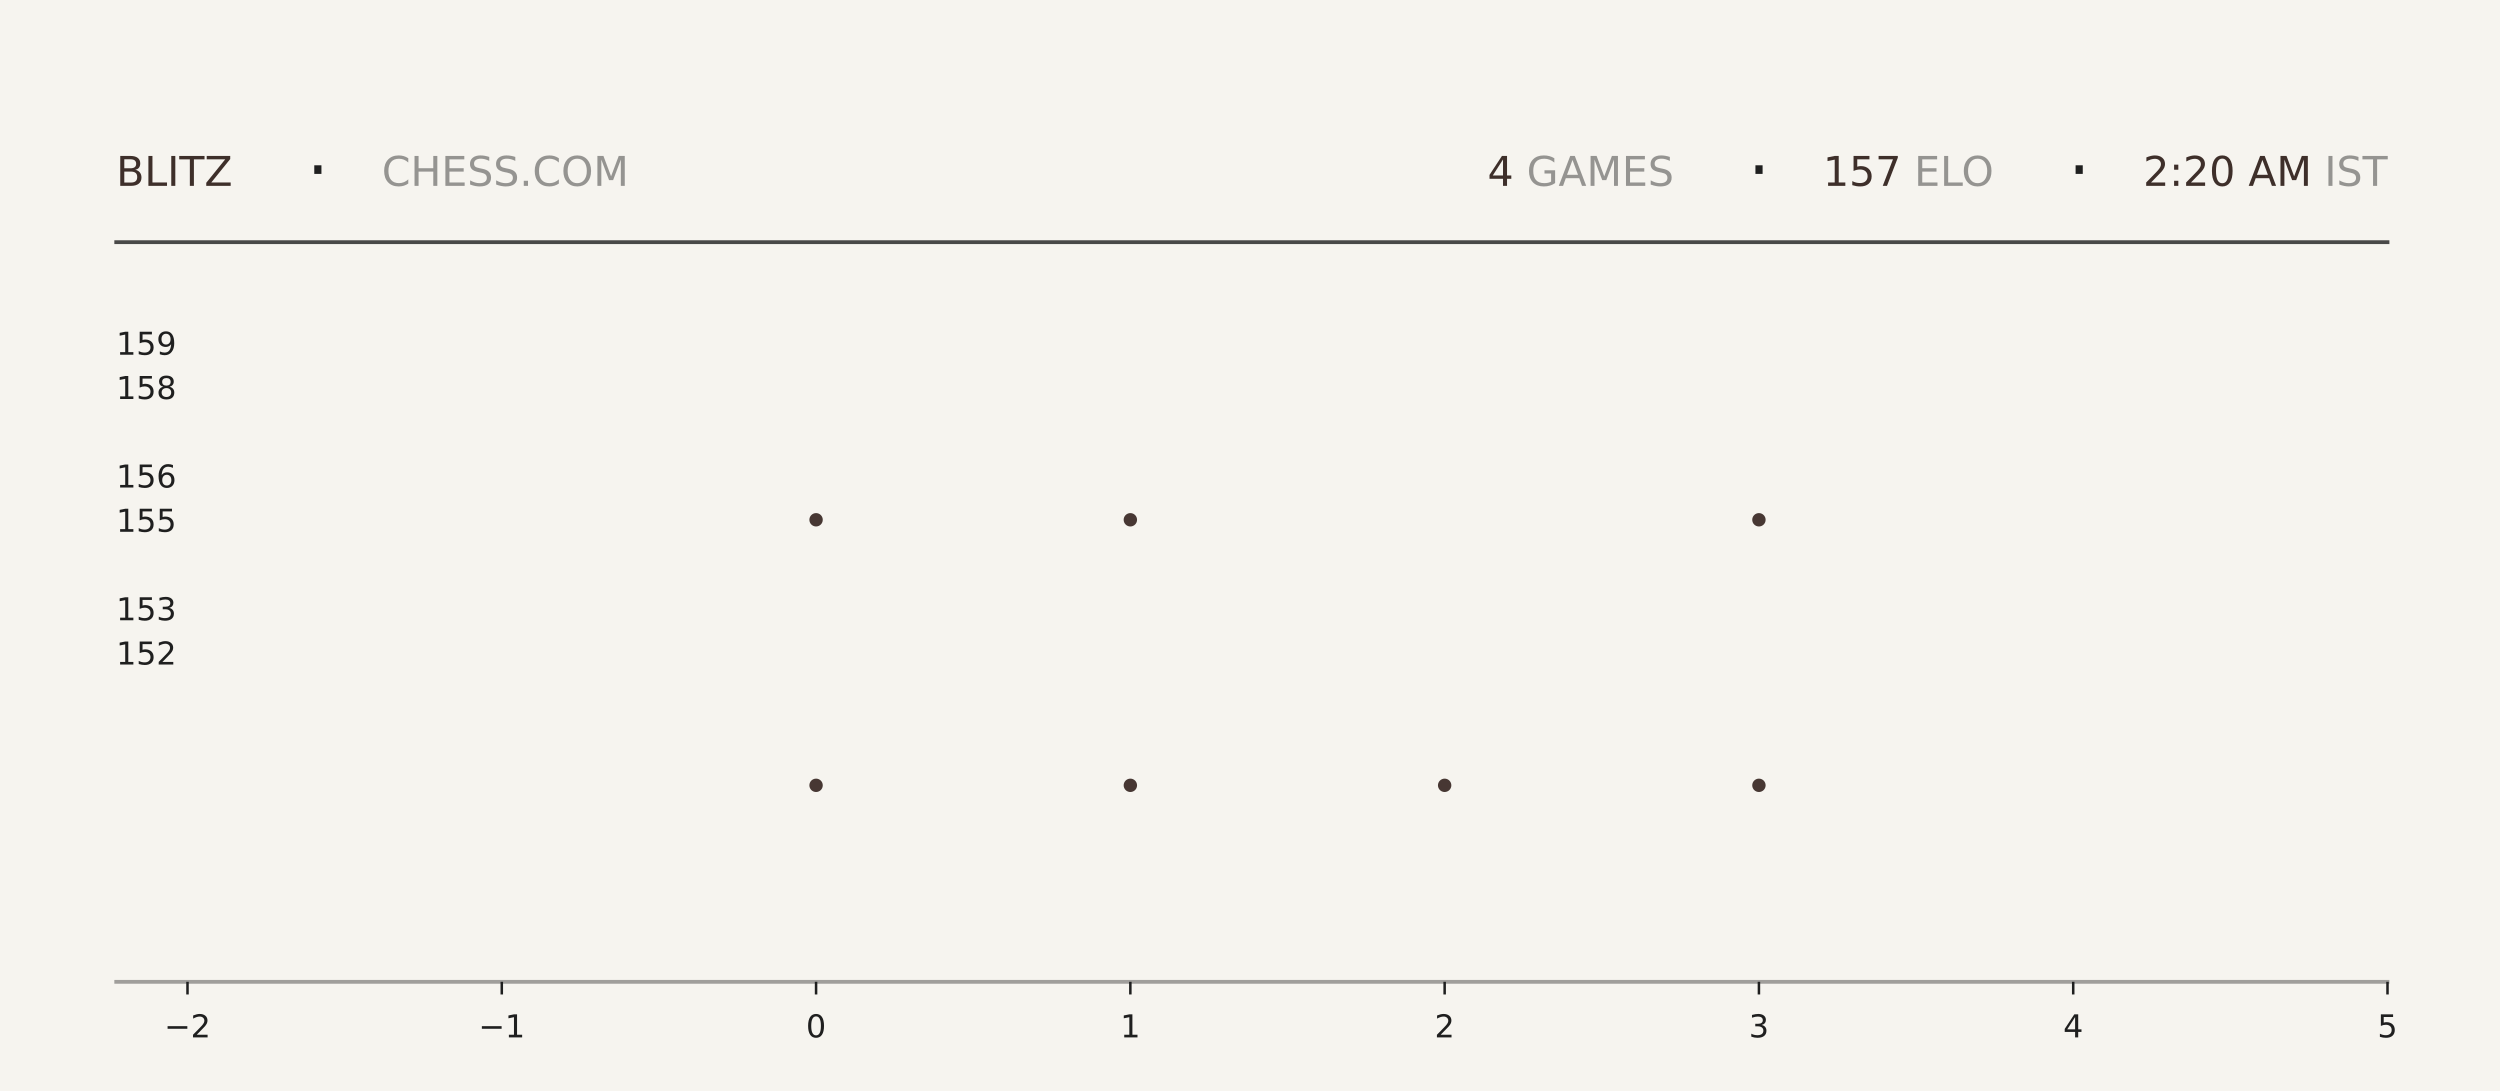
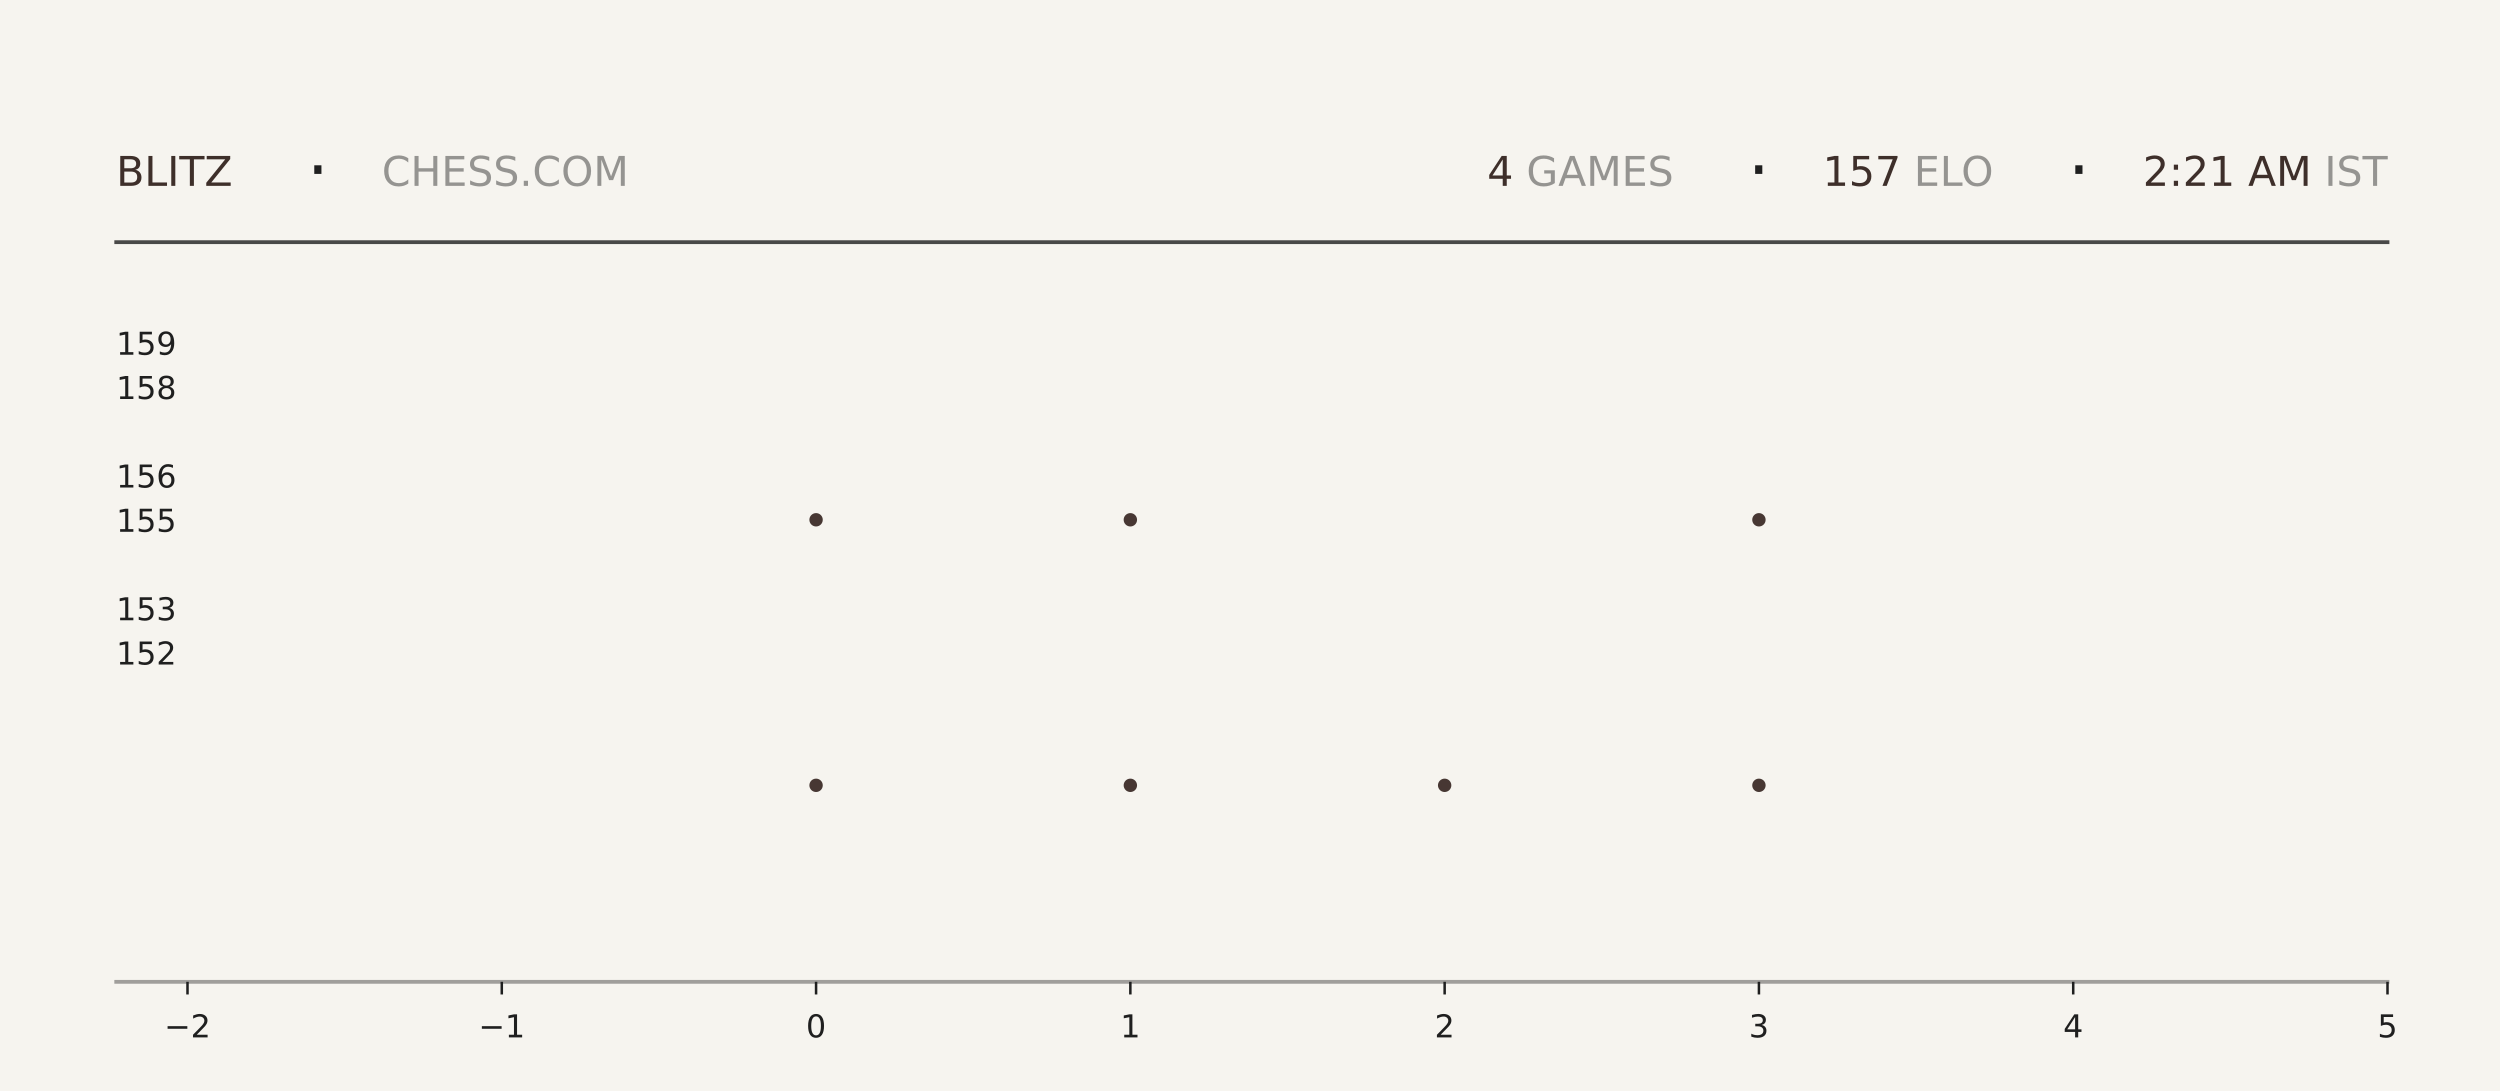
<svg xmlns="http://www.w3.org/2000/svg" xmlns:xlink="http://www.w3.org/1999/xlink" width="792pt" height="345.6pt" viewBox="0 0 792 345.6" version="1.1">
  <defs>
    <style type="text/css">*{stroke-linejoin: round; stroke-linecap: butt}</style>
  </defs>
  <g id="figure_1">
    <g id="patch_1">
      <path d="M 0 345.6  L 792 345.6  L 792 0  L 0 0  z " style="fill: #f6f4ef" />
    </g>
    <g id="axes_1">
      <g id="patch_2">
        <path d="M 59.4 311.04  L 756.36 311.04  L 756.36 103.68  L 59.4 103.68  z " style="fill: #f6f4ef" />
      </g>
      <g id="PathCollection_1">
        <defs>
-           <path id="md940b7925c" d="M 0 2.121  C 0.563 2.121 1.102 1.898 1.5 1.5  C 1.898 1.102 2.121 0.563 2.121 0  C 2.121 -0.563 1.898 -1.102 1.5 -1.5  C 1.102 -1.898 0.563 -2.121 0 -2.121  C -0.563 -2.121 -1.102 -1.898 -1.5 -1.5  C -1.898 -1.102 -2.121 -0.563 -2.121 0  C -2.121 0.563 -1.898 1.102 -1.5 1.5  C -1.102 1.898 -0.563 2.121 0 2.121  z " />
-         </defs>
-         <g clip-path="url(#p100ba4044c)">
-           <use xlink:href="#md940b7925c" x="258.531" y="248.79" style="fill: #3e2f2a; fill-opacity: 0.95" />
-           <use xlink:href="#md940b7925c" x="258.531" y="164.668" style="fill: #3e2f2a; fill-opacity: 0.95" />
+           <path id="mda68074569" d="M 0 2.121  C 0.563 2.121 1.102 1.898 1.5 1.5  C 1.898 1.102 2.121 0.563 2.121 0  C 2.121 -0.563 1.898 -1.102 1.5 -1.5  C 1.102 -1.898 0.563 -2.121 0 -2.121  C -0.563 -2.121 -1.102 -1.898 -1.5 -1.5  C -1.898 -1.102 -2.121 -0.563 -2.121 0  C -2.121 0.563 -1.898 1.102 -1.5 1.5  C -1.102 1.898 -0.563 2.121 0 2.121  z " />
+         </defs>
+         <g clip-path="url(#p21cfc5954e)">
+           <use xlink:href="#mda68074569" x="258.531" y="248.79" style="fill: #3e2f2a; fill-opacity: 0.95" />
+           <use xlink:href="#mda68074569" x="258.531" y="164.668" style="fill: #3e2f2a; fill-opacity: 0.95" />
        </g>
      </g>
      <g id="PathCollection_2">
-         <g clip-path="url(#p100ba4044c)">
-           <use xlink:href="#md940b7925c" x="358.097" y="248.79" style="fill: #3e2f2a; fill-opacity: 0.95" />
-           <use xlink:href="#md940b7925c" x="358.097" y="164.668" style="fill: #3e2f2a; fill-opacity: 0.95" />
-           <use xlink:href="#md940b7925c" x="358.097" y="80.547" style="fill: #3e2f2a; fill-opacity: 0.95" />
+         <g clip-path="url(#p21cfc5954e)">
+           <use xlink:href="#mda68074569" x="358.097" y="248.79" style="fill: #3e2f2a; fill-opacity: 0.95" />
+           <use xlink:href="#mda68074569" x="358.097" y="164.668" style="fill: #3e2f2a; fill-opacity: 0.95" />
+           <use xlink:href="#mda68074569" x="358.097" y="80.547" style="fill: #3e2f2a; fill-opacity: 0.95" />
        </g>
      </g>
      <g id="PathCollection_3">
-         <g clip-path="url(#p100ba4044c)">
-           <use xlink:href="#md940b7925c" x="457.663" y="248.79" style="fill: #3e2f2a; fill-opacity: 0.95" />
+         <g clip-path="url(#p21cfc5954e)">
+           <use xlink:href="#mda68074569" x="457.663" y="248.79" style="fill: #3e2f2a; fill-opacity: 0.95" />
        </g>
      </g>
      <g id="PathCollection_4">
-         <g clip-path="url(#p100ba4044c)">
-           <use xlink:href="#md940b7925c" x="557.229" y="248.79" style="fill: #3e2f2a; fill-opacity: 0.95" />
-           <use xlink:href="#md940b7925c" x="557.229" y="164.668" style="fill: #3e2f2a; fill-opacity: 0.95" />
-           <use xlink:href="#md940b7925c" x="557.229" y="80.547" style="fill: #3e2f2a; fill-opacity: 0.95" />
+         <g clip-path="url(#p21cfc5954e)">
+           <use xlink:href="#mda68074569" x="557.229" y="248.79" style="fill: #3e2f2a; fill-opacity: 0.95" />
+           <use xlink:href="#mda68074569" x="557.229" y="164.668" style="fill: #3e2f2a; fill-opacity: 0.95" />
+           <use xlink:href="#mda68074569" x="557.229" y="80.547" style="fill: #3e2f2a; fill-opacity: 0.95" />
        </g>
      </g>
      <g id="matplotlib.axis_1">
        <g id="xtick_1">
          <g id="line2d_1">
            <defs>
-               <path id="md776826388" d="M 0 0  L 0 4  " style="stroke: #1f1f1f; stroke-width: 0.8" />
+               <path id="me0271276d2" d="M 0 0  L 0 4  " style="stroke: #1f1f1f; stroke-width: 0.8" />
            </defs>
            <g>
-               <use xlink:href="#md776826388" x="59.4" y="311.04" style="fill: #1f1f1f; stroke: #1f1f1f; stroke-width: 0.8" />
+               <use xlink:href="#me0271276d2" x="59.4" y="311.04" style="fill: #1f1f1f; stroke: #1f1f1f; stroke-width: 0.8" />
            </g>
          </g>
          <g id="text_1">
            <g style="fill: #1f1f1f" transform="translate(52.02891 328.6384) scale(0.1 -0.1)">
              <defs>
                <path id="DejaVuSans-2212" d="M 678 2272  L 4684 2272  L 4684 1741  L 678 1741  L 678 2272  z " transform="scale(0.015625)" />
                <path id="DejaVuSans-32" d="M 1228 531  L 3431 531  L 3431 0  L 469 0  L 469 531  Q 828 903 1448 1529  Q 2069 2156 2228 2338  Q 2531 2678 2651 2914  Q 2772 3150 2772 3378  Q 2772 3750 2511 3984  Q 2250 4219 1831 4219  Q 1534 4219 1204 4116  Q 875 4013 500 3803  L 500 4441  Q 881 4594 1212 4672  Q 1544 4750 1819 4750  Q 2544 4750 2975 4387  Q 3406 4025 3406 3419  Q 3406 3131 3298 2873  Q 3191 2616 2906 2266  Q 2828 2175 2409 1742  Q 1991 1309 1228 531  z " transform="scale(0.015625)" />
              </defs>
              <use xlink:href="#DejaVuSans-2212" />
              <use xlink:href="#DejaVuSans-32" transform="translate(83.78906 0)" />
            </g>
          </g>
        </g>
        <g id="xtick_2">
          <g id="line2d_2">
            <g>
-               <use xlink:href="#md776826388" x="158.966" y="311.04" style="fill: #1f1f1f; stroke: #1f1f1f; stroke-width: 0.8" />
+               <use xlink:href="#me0271276d2" x="158.966" y="311.04" style="fill: #1f1f1f; stroke: #1f1f1f; stroke-width: 0.8" />
            </g>
          </g>
          <g id="text_2">
            <g style="fill: #1f1f1f" transform="translate(151.5946 328.6384) scale(0.1 -0.1)">
              <defs>
                <path id="DejaVuSans-31" d="M 794 531  L 1825 531  L 1825 4091  L 703 3866  L 703 4441  L 1819 4666  L 2450 4666  L 2450 531  L 3481 531  L 3481 0  L 794 0  L 794 531  z " transform="scale(0.015625)" />
              </defs>
              <use xlink:href="#DejaVuSans-2212" />
              <use xlink:href="#DejaVuSans-31" transform="translate(83.78906 0)" />
            </g>
          </g>
        </g>
        <g id="xtick_3">
          <g id="line2d_3">
            <g>
-               <use xlink:href="#md776826388" x="258.531" y="311.04" style="fill: #1f1f1f; stroke: #1f1f1f; stroke-width: 0.8" />
+               <use xlink:href="#me0271276d2" x="258.531" y="311.04" style="fill: #1f1f1f; stroke: #1f1f1f; stroke-width: 0.8" />
            </g>
          </g>
          <g id="text_3">
            <g style="fill: #1f1f1f" transform="translate(255.3502 328.6384) scale(0.1 -0.1)">
              <defs>
                <path id="DejaVuSans-30" d="M 2034 4250  Q 1547 4250 1301 3770  Q 1056 3291 1056 2328  Q 1056 1369 1301 889  Q 1547 409 2034 409  Q 2525 409 2770 889  Q 3016 1369 3016 2328  Q 3016 3291 2770 3770  Q 2525 4250 2034 4250  z M 2034 4750  Q 2819 4750 3233 4129  Q 3647 3509 3647 2328  Q 3647 1150 3233 529  Q 2819 -91 2034 -91  Q 1250 -91 836 529  Q 422 1150 422 2328  Q 422 3509 836 4129  Q 1250 4750 2034 4750  z " transform="scale(0.015625)" />
              </defs>
              <use xlink:href="#DejaVuSans-30" />
            </g>
          </g>
        </g>
        <g id="xtick_4">
          <g id="line2d_4">
            <g>
-               <use xlink:href="#md776826388" x="358.097" y="311.04" style="fill: #1f1f1f; stroke: #1f1f1f; stroke-width: 0.8" />
+               <use xlink:href="#me0271276d2" x="358.097" y="311.04" style="fill: #1f1f1f; stroke: #1f1f1f; stroke-width: 0.8" />
            </g>
          </g>
          <g id="text_4">
            <g style="fill: #1f1f1f" transform="translate(354.9159 328.6384) scale(0.1 -0.1)">
              <use xlink:href="#DejaVuSans-31" />
            </g>
          </g>
        </g>
        <g id="xtick_5">
          <g id="line2d_5">
            <g>
-               <use xlink:href="#md776826388" x="457.663" y="311.04" style="fill: #1f1f1f; stroke: #1f1f1f; stroke-width: 0.8" />
+               <use xlink:href="#me0271276d2" x="457.663" y="311.04" style="fill: #1f1f1f; stroke: #1f1f1f; stroke-width: 0.8" />
            </g>
          </g>
          <g id="text_5">
            <g style="fill: #1f1f1f" transform="translate(454.4816 328.6384) scale(0.1 -0.1)">
              <use xlink:href="#DejaVuSans-32" />
            </g>
          </g>
        </g>
        <g id="xtick_6">
          <g id="line2d_6">
            <g>
-               <use xlink:href="#md776826388" x="557.229" y="311.04" style="fill: #1f1f1f; stroke: #1f1f1f; stroke-width: 0.8" />
+               <use xlink:href="#me0271276d2" x="557.229" y="311.04" style="fill: #1f1f1f; stroke: #1f1f1f; stroke-width: 0.8" />
            </g>
          </g>
          <g id="text_6">
            <g style="fill: #1f1f1f" transform="translate(554.0473 328.6384) scale(0.1 -0.1)">
              <defs>
                <path id="DejaVuSans-33" d="M 2597 2516  Q 3050 2419 3304 2112  Q 3559 1806 3559 1356  Q 3559 666 3084 287  Q 2609 -91 1734 -91  Q 1441 -91 1130 -33  Q 819 25 488 141  L 488 750  Q 750 597 1062 519  Q 1375 441 1716 441  Q 2309 441 2620 675  Q 2931 909 2931 1356  Q 2931 1769 2642 2001  Q 2353 2234 1838 2234  L 1294 2234  L 1294 2753  L 1863 2753  Q 2328 2753 2575 2939  Q 2822 3125 2822 3475  Q 2822 3834 2567 4026  Q 2313 4219 1838 4219  Q 1578 4219 1281 4162  Q 984 4106 628 3988  L 628 4550  Q 988 4650 1302 4700  Q 1616 4750 1894 4750  Q 2613 4750 3031 4423  Q 3450 4097 3450 3541  Q 3450 3153 3228 2886  Q 3006 2619 2597 2516  z " transform="scale(0.015625)" />
              </defs>
              <use xlink:href="#DejaVuSans-33" />
            </g>
          </g>
        </g>
        <g id="xtick_7">
          <g id="line2d_7">
            <g>
-               <use xlink:href="#md776826388" x="656.794" y="311.04" style="fill: #1f1f1f; stroke: #1f1f1f; stroke-width: 0.8" />
+               <use xlink:href="#me0271276d2" x="656.794" y="311.04" style="fill: #1f1f1f; stroke: #1f1f1f; stroke-width: 0.8" />
            </g>
          </g>
          <g id="text_7">
            <g style="fill: #1f1f1f" transform="translate(653.613 328.6384) scale(0.1 -0.1)">
              <defs>
                <path id="DejaVuSans-34" d="M 2419 4116  L 825 1625  L 2419 1625  L 2419 4116  z M 2253 4666  L 3047 4666  L 3047 1625  L 3713 1625  L 3713 1100  L 3047 1100  L 3047 0  L 2419 0  L 2419 1100  L 313 1100  L 313 1709  L 2253 4666  z " transform="scale(0.015625)" />
              </defs>
              <use xlink:href="#DejaVuSans-34" />
            </g>
          </g>
        </g>
        <g id="xtick_8">
          <g id="line2d_8">
            <g>
-               <use xlink:href="#md776826388" x="756.36" y="311.04" style="fill: #1f1f1f; stroke: #1f1f1f; stroke-width: 0.8" />
+               <use xlink:href="#me0271276d2" x="756.36" y="311.04" style="fill: #1f1f1f; stroke: #1f1f1f; stroke-width: 0.8" />
            </g>
          </g>
          <g id="text_8">
            <g style="fill: #1f1f1f" transform="translate(753.1788 328.6384) scale(0.1 -0.1)">
              <defs>
                <path id="DejaVuSans-35" d="M 691 4666  L 3169 4666  L 3169 4134  L 1269 4134  L 1269 2991  Q 1406 3038 1543 3061  Q 1681 3084 1819 3084  Q 2600 3084 3056 2656  Q 3513 2228 3513 1497  Q 3513 744 3044 326  Q 2575 -91 1722 -91  Q 1428 -91 1123 -41  Q 819 9 494 109  L 494 744  Q 775 591 1075 516  Q 1375 441 1709 441  Q 2250 441 2565 725  Q 2881 1009 2881 1497  Q 2881 1984 2565 2268  Q 2250 2553 1709 2553  Q 1456 2553 1204 2497  Q 953 2441 691 2322  L 691 4666  z " transform="scale(0.015625)" />
              </defs>
              <use xlink:href="#DejaVuSans-35" />
            </g>
          </g>
        </g>
      </g>
      <g id="matplotlib.axis_2">
        <g id="ytick_1">
          <g id="line2d_9" />
          <g id="text_9">
            <g style="fill: #1f1f1f" transform="translate(36.8125 210.5283) scale(0.1 -0.1)">
              <use xlink:href="#DejaVuSans-31" />
              <use xlink:href="#DejaVuSans-35" transform="translate(63.62305 0)" />
              <use xlink:href="#DejaVuSans-32" transform="translate(127.2461 0)" />
            </g>
          </g>
        </g>
        <g id="ytick_2">
          <g id="line2d_10" />
          <g id="text_10">
            <g style="fill: #1f1f1f" transform="translate(36.8125 196.508) scale(0.1 -0.1)">
              <use xlink:href="#DejaVuSans-31" />
              <use xlink:href="#DejaVuSans-35" transform="translate(63.62305 0)" />
              <use xlink:href="#DejaVuSans-33" transform="translate(127.2461 0)" />
            </g>
          </g>
        </g>
        <g id="ytick_3">
          <g id="line2d_11" />
          <g id="text_11">
            <g style="fill: #1f1f1f" transform="translate(36.8125 168.4675) scale(0.1 -0.1)">
              <use xlink:href="#DejaVuSans-31" />
              <use xlink:href="#DejaVuSans-35" transform="translate(63.62305 0)" />
              <use xlink:href="#DejaVuSans-35" transform="translate(127.2461 0)" />
            </g>
          </g>
        </g>
        <g id="ytick_4">
          <g id="line2d_12" />
          <g id="text_12">
            <g style="fill: #1f1f1f" transform="translate(36.8125 154.4472) scale(0.1 -0.1)">
              <defs>
                <path id="DejaVuSans-36" d="M 2113 2584  Q 1688 2584 1439 2293  Q 1191 2003 1191 1497  Q 1191 994 1439 701  Q 1688 409 2113 409  Q 2538 409 2786 701  Q 3034 994 3034 1497  Q 3034 2003 2786 2293  Q 2538 2584 2113 2584  z M 3366 4563  L 3366 3988  Q 3128 4100 2886 4159  Q 2644 4219 2406 4219  Q 1781 4219 1451 3797  Q 1122 3375 1075 2522  Q 1259 2794 1537 2939  Q 1816 3084 2150 3084  Q 2853 3084 3261 2657  Q 3669 2231 3669 1497  Q 3669 778 3244 343  Q 2819 -91 2113 -91  Q 1303 -91 875 529  Q 447 1150 447 2328  Q 447 3434 972 4092  Q 1497 4750 2381 4750  Q 2619 4750 2861 4703  Q 3103 4656 3366 4563  z " transform="scale(0.015625)" />
              </defs>
              <use xlink:href="#DejaVuSans-31" />
              <use xlink:href="#DejaVuSans-35" transform="translate(63.62305 0)" />
              <use xlink:href="#DejaVuSans-36" transform="translate(127.2461 0)" />
            </g>
          </g>
        </g>
        <g id="ytick_5">
          <g id="line2d_13" />
          <g id="text_13">
            <g style="fill: #1f1f1f" transform="translate(36.8125 126.4066) scale(0.1 -0.1)">
              <defs>
                <path id="DejaVuSans-38" d="M 2034 2216  Q 1584 2216 1326 1975  Q 1069 1734 1069 1313  Q 1069 891 1326 650  Q 1584 409 2034 409  Q 2484 409 2743 651  Q 3003 894 3003 1313  Q 3003 1734 2745 1975  Q 2488 2216 2034 2216  z M 1403 2484  Q 997 2584 770 2862  Q 544 3141 544 3541  Q 544 4100 942 4425  Q 1341 4750 2034 4750  Q 2731 4750 3128 4425  Q 3525 4100 3525 3541  Q 3525 3141 3298 2862  Q 3072 2584 2669 2484  Q 3125 2378 3379 2068  Q 3634 1759 3634 1313  Q 3634 634 3220 271  Q 2806 -91 2034 -91  Q 1263 -91 848 271  Q 434 634 434 1313  Q 434 1759 690 2068  Q 947 2378 1403 2484  z M 1172 3481  Q 1172 3119 1398 2916  Q 1625 2713 2034 2713  Q 2441 2713 2670 2916  Q 2900 3119 2900 3481  Q 2900 3844 2670 4047  Q 2441 4250 2034 4250  Q 1625 4250 1398 4047  Q 1172 3844 1172 3481  z " transform="scale(0.015625)" />
              </defs>
              <use xlink:href="#DejaVuSans-31" />
              <use xlink:href="#DejaVuSans-35" transform="translate(63.62305 0)" />
              <use xlink:href="#DejaVuSans-38" transform="translate(127.2461 0)" />
            </g>
          </g>
        </g>
        <g id="ytick_6">
          <g id="line2d_14" />
          <g id="text_14">
            <g style="fill: #1f1f1f" transform="translate(36.8125 112.3863) scale(0.1 -0.1)">
              <defs>
                <path id="DejaVuSans-39" d="M 703 97  L 703 672  Q 941 559 1184 500  Q 1428 441 1663 441  Q 2288 441 2617 861  Q 2947 1281 2994 2138  Q 2813 1869 2534 1725  Q 2256 1581 1919 1581  Q 1219 1581 811 2004  Q 403 2428 403 3163  Q 403 3881 828 4315  Q 1253 4750 1959 4750  Q 2769 4750 3195 4129  Q 3622 3509 3622 2328  Q 3622 1225 3098 567  Q 2575 -91 1691 -91  Q 1453 -91 1209 -44  Q 966 3 703 97  z M 1959 2075  Q 2384 2075 2632 2365  Q 2881 2656 2881 3163  Q 2881 3666 2632 3958  Q 2384 4250 1959 4250  Q 1534 4250 1286 3958  Q 1038 3666 1038 3163  Q 1038 2656 1286 2365  Q 1534 2075 1959 2075  z " transform="scale(0.015625)" />
              </defs>
              <use xlink:href="#DejaVuSans-31" />
              <use xlink:href="#DejaVuSans-35" transform="translate(63.62305 0)" />
              <use xlink:href="#DejaVuSans-39" transform="translate(127.2461 0)" />
            </g>
          </g>
        </g>
      </g>
    </g>
    <g id="line2d_15">
      <path d="M 36.82 76.723  L 756.36 76.723  " style="fill: none; stroke: #1f1f1f; stroke-opacity: 0.8; stroke-width: 1.2; stroke-linecap: square" />
    </g>
    <g id="line2d_16">
      <path d="M 36.82 311.04  L 756.36 311.04  " style="fill: none; stroke: #1f1f1f; stroke-opacity: 0.4; stroke-width: 1.2; stroke-linecap: square" />
    </g>
    <g id="text_15">
      <g style="fill: #3e2f2a" transform="translate(36.82 58.88319) scale(0.13 -0.13)">
        <defs>
          <path id="DejaVuSans-42" d="M 1259 2228  L 1259 519  L 2272 519  Q 2781 519 3026 730  Q 3272 941 3272 1375  Q 3272 1813 3026 2020  Q 2781 2228 2272 2228  L 1259 2228  z M 1259 4147  L 1259 2741  L 2194 2741  Q 2656 2741 2882 2914  Q 3109 3088 3109 3444  Q 3109 3797 2882 3972  Q 2656 4147 2194 4147  L 1259 4147  z M 628 4666  L 2241 4666  Q 2963 4666 3353 4366  Q 3744 4066 3744 3513  Q 3744 3084 3544 2831  Q 3344 2578 2956 2516  Q 3422 2416 3680 2098  Q 3938 1781 3938 1306  Q 3938 681 3513 340  Q 3088 0 2303 0  L 628 0  L 628 4666  z " transform="scale(0.015625)" />
          <path id="DejaVuSans-4c" d="M 628 4666  L 1259 4666  L 1259 531  L 3531 531  L 3531 0  L 628 0  L 628 4666  z " transform="scale(0.015625)" />
          <path id="DejaVuSans-49" d="M 628 4666  L 1259 4666  L 1259 0  L 628 0  L 628 4666  z " transform="scale(0.015625)" />
          <path id="DejaVuSans-54" d="M -19 4666  L 3928 4666  L 3928 4134  L 2272 4134  L 2272 0  L 1638 0  L 1638 4134  L -19 4134  L -19 4666  z " transform="scale(0.015625)" />
          <path id="DejaVuSans-5a" d="M 359 4666  L 4025 4666  L 4025 4184  L 1075 531  L 4097 531  L 4097 0  L 288 0  L 288 481  L 3238 4134  L 359 4134  L 359 4666  z " transform="scale(0.015625)" />
        </defs>
        <use xlink:href="#DejaVuSans-42" />
        <use xlink:href="#DejaVuSans-4c" transform="translate(68.60352 0)" />
        <use xlink:href="#DejaVuSans-49" transform="translate(124.3164 0)" />
        <use xlink:href="#DejaVuSans-54" transform="translate(153.8086 0)" />
        <use xlink:href="#DejaVuSans-5a" transform="translate(214.8926 0)" />
      </g>
    </g>
    <g id="text_16">
      <g style="fill: #1f1f1f" transform="translate(97.21 61.36662) scale(0.22 -0.22)">
        <defs>
          <path id="DejaVuSans-b7" d="M 684 2619  L 1344 2619  L 1344 1825  L 684 1825  L 684 2619  z " transform="scale(0.015625)" />
        </defs>
        <use xlink:href="#DejaVuSans-b7" />
      </g>
    </g>
    <g id="text_17">
      <g style="fill: #1f1f1f; opacity: 0.45" transform="translate(120.97 58.88319) scale(0.13 -0.13)">
        <defs>
          <path id="DejaVuSans-43" d="M 4122 4306  L 4122 3641  Q 3803 3938 3442 4084  Q 3081 4231 2675 4231  Q 1875 4231 1450 3742  Q 1025 3253 1025 2328  Q 1025 1406 1450 917  Q 1875 428 2675 428  Q 3081 428 3442 575  Q 3803 722 4122 1019  L 4122 359  Q 3791 134 3420 21  Q 3050 -91 2638 -91  Q 1578 -91 968 557  Q 359 1206 359 2328  Q 359 3453 968 4101  Q 1578 4750 2638 4750  Q 3056 4750 3426 4639  Q 3797 4528 4122 4306  z " transform="scale(0.015625)" />
          <path id="DejaVuSans-48" d="M 628 4666  L 1259 4666  L 1259 2753  L 3553 2753  L 3553 4666  L 4184 4666  L 4184 0  L 3553 0  L 3553 2222  L 1259 2222  L 1259 0  L 628 0  L 628 4666  z " transform="scale(0.015625)" />
          <path id="DejaVuSans-45" d="M 628 4666  L 3578 4666  L 3578 4134  L 1259 4134  L 1259 2753  L 3481 2753  L 3481 2222  L 1259 2222  L 1259 531  L 3634 531  L 3634 0  L 628 0  L 628 4666  z " transform="scale(0.015625)" />
          <path id="DejaVuSans-53" d="M 3425 4513  L 3425 3897  Q 3066 4069 2747 4153  Q 2428 4238 2131 4238  Q 1616 4238 1336 4038  Q 1056 3838 1056 3469  Q 1056 3159 1242 3001  Q 1428 2844 1947 2747  L 2328 2669  Q 3034 2534 3370 2195  Q 3706 1856 3706 1288  Q 3706 609 3251 259  Q 2797 -91 1919 -91  Q 1588 -91 1214 -16  Q 841 59 441 206  L 441 856  Q 825 641 1194 531  Q 1563 422 1919 422  Q 2459 422 2753 634  Q 3047 847 3047 1241  Q 3047 1584 2836 1778  Q 2625 1972 2144 2069  L 1759 2144  Q 1053 2284 737 2584  Q 422 2884 422 3419  Q 422 4038 858 4394  Q 1294 4750 2059 4750  Q 2388 4750 2728 4690  Q 3069 4631 3425 4513  z " transform="scale(0.015625)" />
          <path id="DejaVuSans-2e" d="M 684 794  L 1344 794  L 1344 0  L 684 0  L 684 794  z " transform="scale(0.015625)" />
          <path id="DejaVuSans-4f" d="M 2522 4238  Q 1834 4238 1429 3725  Q 1025 3213 1025 2328  Q 1025 1447 1429 934  Q 1834 422 2522 422  Q 3209 422 3611 934  Q 4013 1447 4013 2328  Q 4013 3213 3611 3725  Q 3209 4238 2522 4238  z M 2522 4750  Q 3503 4750 4090 4092  Q 4678 3434 4678 2328  Q 4678 1225 4090 567  Q 3503 -91 2522 -91  Q 1538 -91 948 565  Q 359 1222 359 2328  Q 359 3434 948 4092  Q 1538 4750 2522 4750  z " transform="scale(0.015625)" />
          <path id="DejaVuSans-4d" d="M 628 4666  L 1569 4666  L 2759 1491  L 3956 4666  L 4897 4666  L 4897 0  L 4281 0  L 4281 4097  L 3078 897  L 2444 897  L 1241 4097  L 1241 0  L 628 0  L 628 4666  z " transform="scale(0.015625)" />
        </defs>
        <use xlink:href="#DejaVuSans-43" />
        <use xlink:href="#DejaVuSans-48" transform="translate(69.82422 0)" />
        <use xlink:href="#DejaVuSans-45" transform="translate(145.0195 0)" />
        <use xlink:href="#DejaVuSans-53" transform="translate(208.2031 0)" />
        <use xlink:href="#DejaVuSans-53" transform="translate(271.6797 0)" />
        <use xlink:href="#DejaVuSans-2e" transform="translate(335.1562 0)" />
        <use xlink:href="#DejaVuSans-43" transform="translate(366.9434 0)" />
        <use xlink:href="#DejaVuSans-4f" transform="translate(436.7676 0)" />
        <use xlink:href="#DejaVuSans-4d" transform="translate(515.4785 0)" />
      </g>
    </g>
    <g id="text_18">
-       <g style="fill: #3e2f2a" transform="translate(471.24 58.88319) scale(0.13 -0.13)">
+       <g style="fill: #3e2f2a" transform="translate(471.15 58.88319) scale(0.13 -0.13)">
        <use xlink:href="#DejaVuSans-34" />
      </g>
    </g>
    <g id="text_19">
-       <g style="fill: #1f1f1f; opacity: 0.45" transform="translate(479.52 58.88319) scale(0.13 -0.13)">
+       <g style="fill: #1f1f1f; opacity: 0.45" transform="translate(479.43 58.88319) scale(0.13 -0.13)">
        <defs>
          <path id="DejaVuSans-20" transform="scale(0.015625)" />
          <path id="DejaVuSans-47" d="M 3809 666  L 3809 1919  L 2778 1919  L 2778 2438  L 4434 2438  L 4434 434  Q 4069 175 3628 42  Q 3188 -91 2688 -91  Q 1594 -91 976 548  Q 359 1188 359 2328  Q 359 3472 976 4111  Q 1594 4750 2688 4750  Q 3144 4750 3555 4637  Q 3966 4525 4313 4306  L 4313 3634  Q 3963 3931 3569 4081  Q 3175 4231 2741 4231  Q 1884 4231 1454 3753  Q 1025 3275 1025 2328  Q 1025 1384 1454 906  Q 1884 428 2741 428  Q 3075 428 3337 486  Q 3600 544 3809 666  z " transform="scale(0.015625)" />
          <path id="DejaVuSans-41" d="M 2188 4044  L 1331 1722  L 3047 1722  L 2188 4044  z M 1831 4666  L 2547 4666  L 4325 0  L 3669 0  L 3244 1197  L 1141 1197  L 716 0  L 50 0  L 1831 4666  z " transform="scale(0.015625)" />
        </defs>
        <use xlink:href="#DejaVuSans-20" />
        <use xlink:href="#DejaVuSans-47" transform="translate(31.78711 0)" />
        <use xlink:href="#DejaVuSans-41" transform="translate(109.2773 0)" />
        <use xlink:href="#DejaVuSans-4d" transform="translate(177.6855 0)" />
        <use xlink:href="#DejaVuSans-45" transform="translate(263.9648 0)" />
        <use xlink:href="#DejaVuSans-53" transform="translate(327.1484 0)" />
      </g>
    </g>
    <g id="text_20">
-       <g style="fill: #1f1f1f" transform="translate(553.77 61.36662) scale(0.22 -0.22)">
+       <g style="fill: #1f1f1f" transform="translate(553.68 61.36662) scale(0.22 -0.22)">
        <use xlink:href="#DejaVuSans-b7" />
      </g>
    </g>
    <g id="text_21">
-       <g style="fill: #3e2f2a" transform="translate(577.53 58.88319) scale(0.13 -0.13)">
+       <g style="fill: #3e2f2a" transform="translate(577.44 58.88319) scale(0.13 -0.13)">
        <defs>
          <path id="DejaVuSans-37" d="M 525 4666  L 3525 4666  L 3525 4397  L 1831 0  L 1172 0  L 2766 4134  L 525 4134  L 525 4666  z " transform="scale(0.015625)" />
        </defs>
        <use xlink:href="#DejaVuSans-31" />
        <use xlink:href="#DejaVuSans-35" transform="translate(63.62305 0)" />
        <use xlink:href="#DejaVuSans-37" transform="translate(127.2461 0)" />
      </g>
    </g>
    <g id="text_22">
-       <g style="fill: #1f1f1f; opacity: 0.45" transform="translate(602.28 58.88319) scale(0.13 -0.13)">
+       <g style="fill: #1f1f1f; opacity: 0.45" transform="translate(602.19 58.88319) scale(0.13 -0.13)">
        <use xlink:href="#DejaVuSans-20" />
        <use xlink:href="#DejaVuSans-45" transform="translate(31.78711 0)" />
        <use xlink:href="#DejaVuSans-4c" transform="translate(94.9707 0)" />
        <use xlink:href="#DejaVuSans-4f" transform="translate(147.0586 0)" />
      </g>
    </g>
    <g id="text_23">
-       <g style="fill: #1f1f1f" transform="translate(655.2 61.36662) scale(0.22 -0.22)">
+       <g style="fill: #1f1f1f" transform="translate(655.11 61.36662) scale(0.22 -0.22)">
        <use xlink:href="#DejaVuSans-b7" />
      </g>
    </g>
    <g id="text_24">
-       <g style="fill: #3e2f2a" transform="translate(678.96 58.88319) scale(0.13 -0.13)">
+       <g style="fill: #3e2f2a" transform="translate(678.87 58.88319) scale(0.13 -0.13)">
        <defs>
          <path id="DejaVuSans-3a" d="M 750 794  L 1409 794  L 1409 0  L 750 0  L 750 794  z M 750 3309  L 1409 3309  L 1409 2516  L 750 2516  L 750 3309  z " transform="scale(0.015625)" />
        </defs>
        <use xlink:href="#DejaVuSans-32" />
        <use xlink:href="#DejaVuSans-3a" transform="translate(63.62305 0)" />
        <use xlink:href="#DejaVuSans-32" transform="translate(97.31445 0)" />
-         <use xlink:href="#DejaVuSans-30" transform="translate(160.9375 0)" />
+         <use xlink:href="#DejaVuSans-31" transform="translate(160.9375 0)" />
        <use xlink:href="#DejaVuSans-20" transform="translate(224.5605 0)" />
        <use xlink:href="#DejaVuSans-41" transform="translate(256.3477 0)" />
        <use xlink:href="#DejaVuSans-4d" transform="translate(324.7559 0)" />
      </g>
    </g>
    <g id="text_25">
      <g style="fill: #1f1f1f; opacity: 0.45" transform="translate(732.24 58.88319) scale(0.13 -0.13)">
        <use xlink:href="#DejaVuSans-20" />
        <use xlink:href="#DejaVuSans-49" transform="translate(31.78711 0)" />
        <use xlink:href="#DejaVuSans-53" transform="translate(61.2793 0)" />
        <use xlink:href="#DejaVuSans-54" transform="translate(124.7559 0)" />
      </g>
    </g>
  </g>
  <defs>
-     <clipPath id="p100ba4044c">
+     <clipPath id="p21cfc5954e">
      <rect x="59.4" y="103.68" width="696.96" height="207.36" />
    </clipPath>
  </defs>
</svg>
